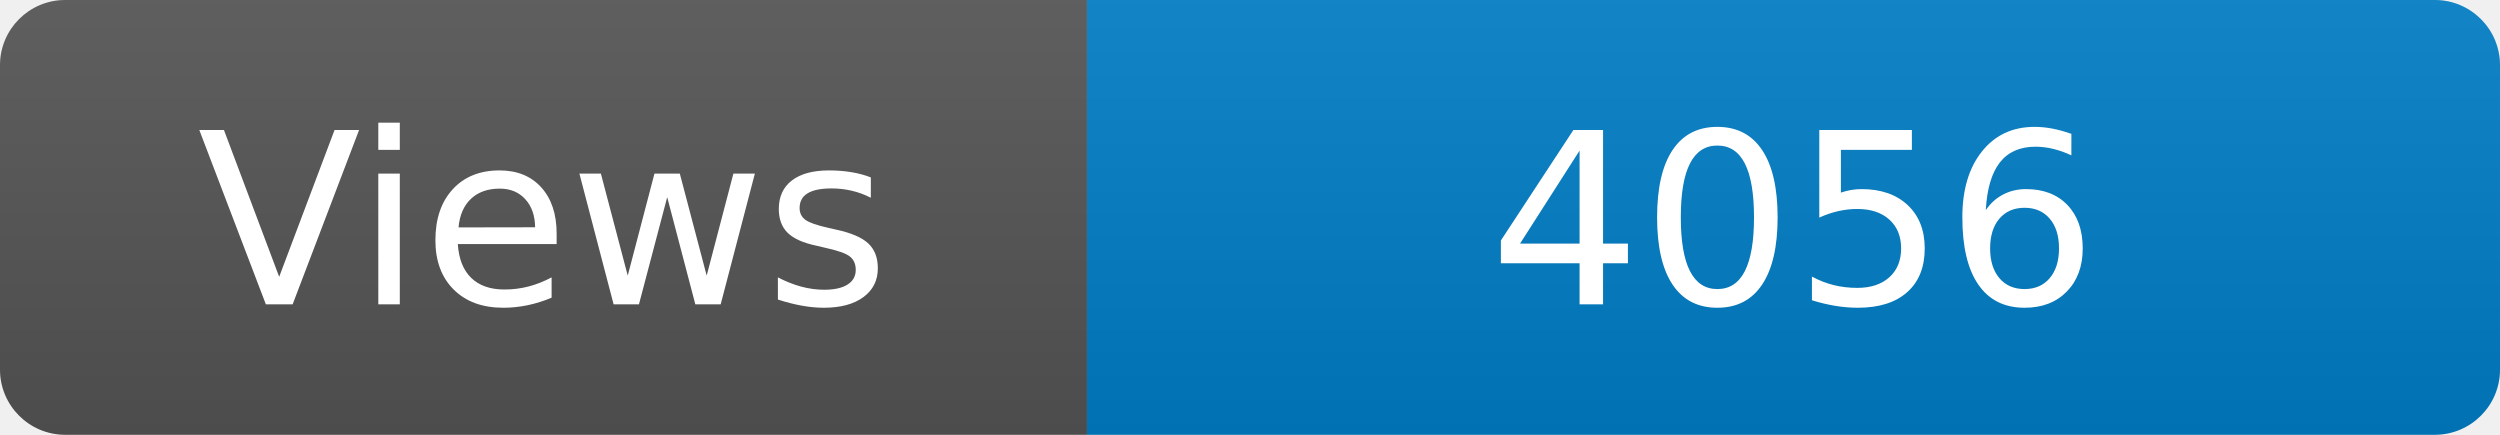
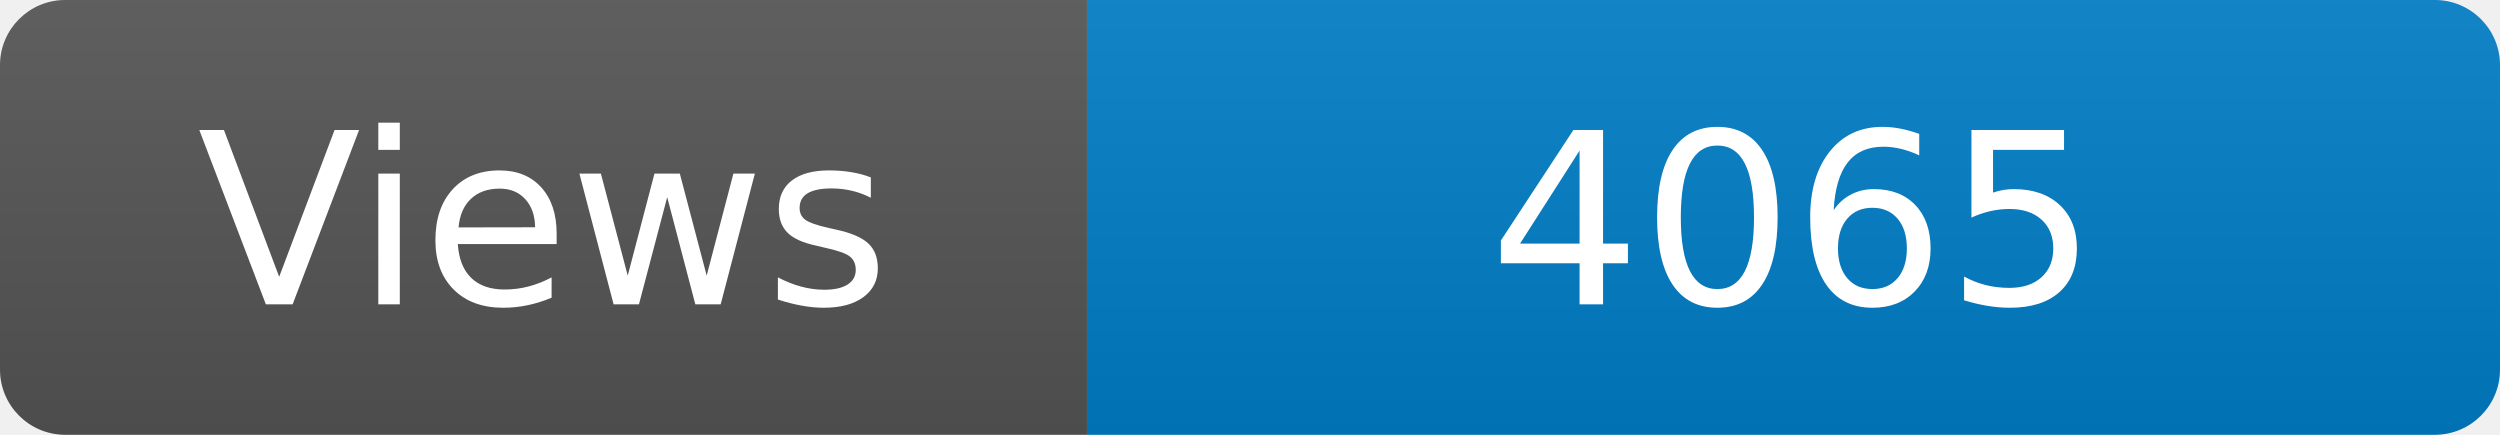
<svg xmlns="http://www.w3.org/2000/svg" width="115" height="20" role="img" aria-label="Maintained?: yes">
  <linearGradient id="s" x2="0" y2="100%">
    <stop offset="0" stop-color="#bbb" stop-opacity=".1" />
    <stop offset="1" stop-opacity=".1" />
  </linearGradient>
  <clipPath id="r">
    <rect width="115" height="20" rx="3" fill="#fff" />
  </clipPath>
  <g clip-path="url(#r)">
    <rect width="50" height="20" fill="#555" />
    <rect x="50" width="160" height="20" fill="#007ec6" />
    <rect width="115" height="20" fill="url(#s)" />
  </g>
  <g fill="#fff" text-anchor="middle" font-family="Verdana,Geneva,DejaVu Sans,sans-serif" font-size="110">
    <text x="250" y="140" transform="scale(.1)" fill="#fff">Views</text>
-     <text x="825" y="140" transform="scale(.1)" fill="#fff">4056</text>
+     <text x="825" y="140" transform="scale(.1)" fill="#fff">4065</text>
  </g>
</svg>
